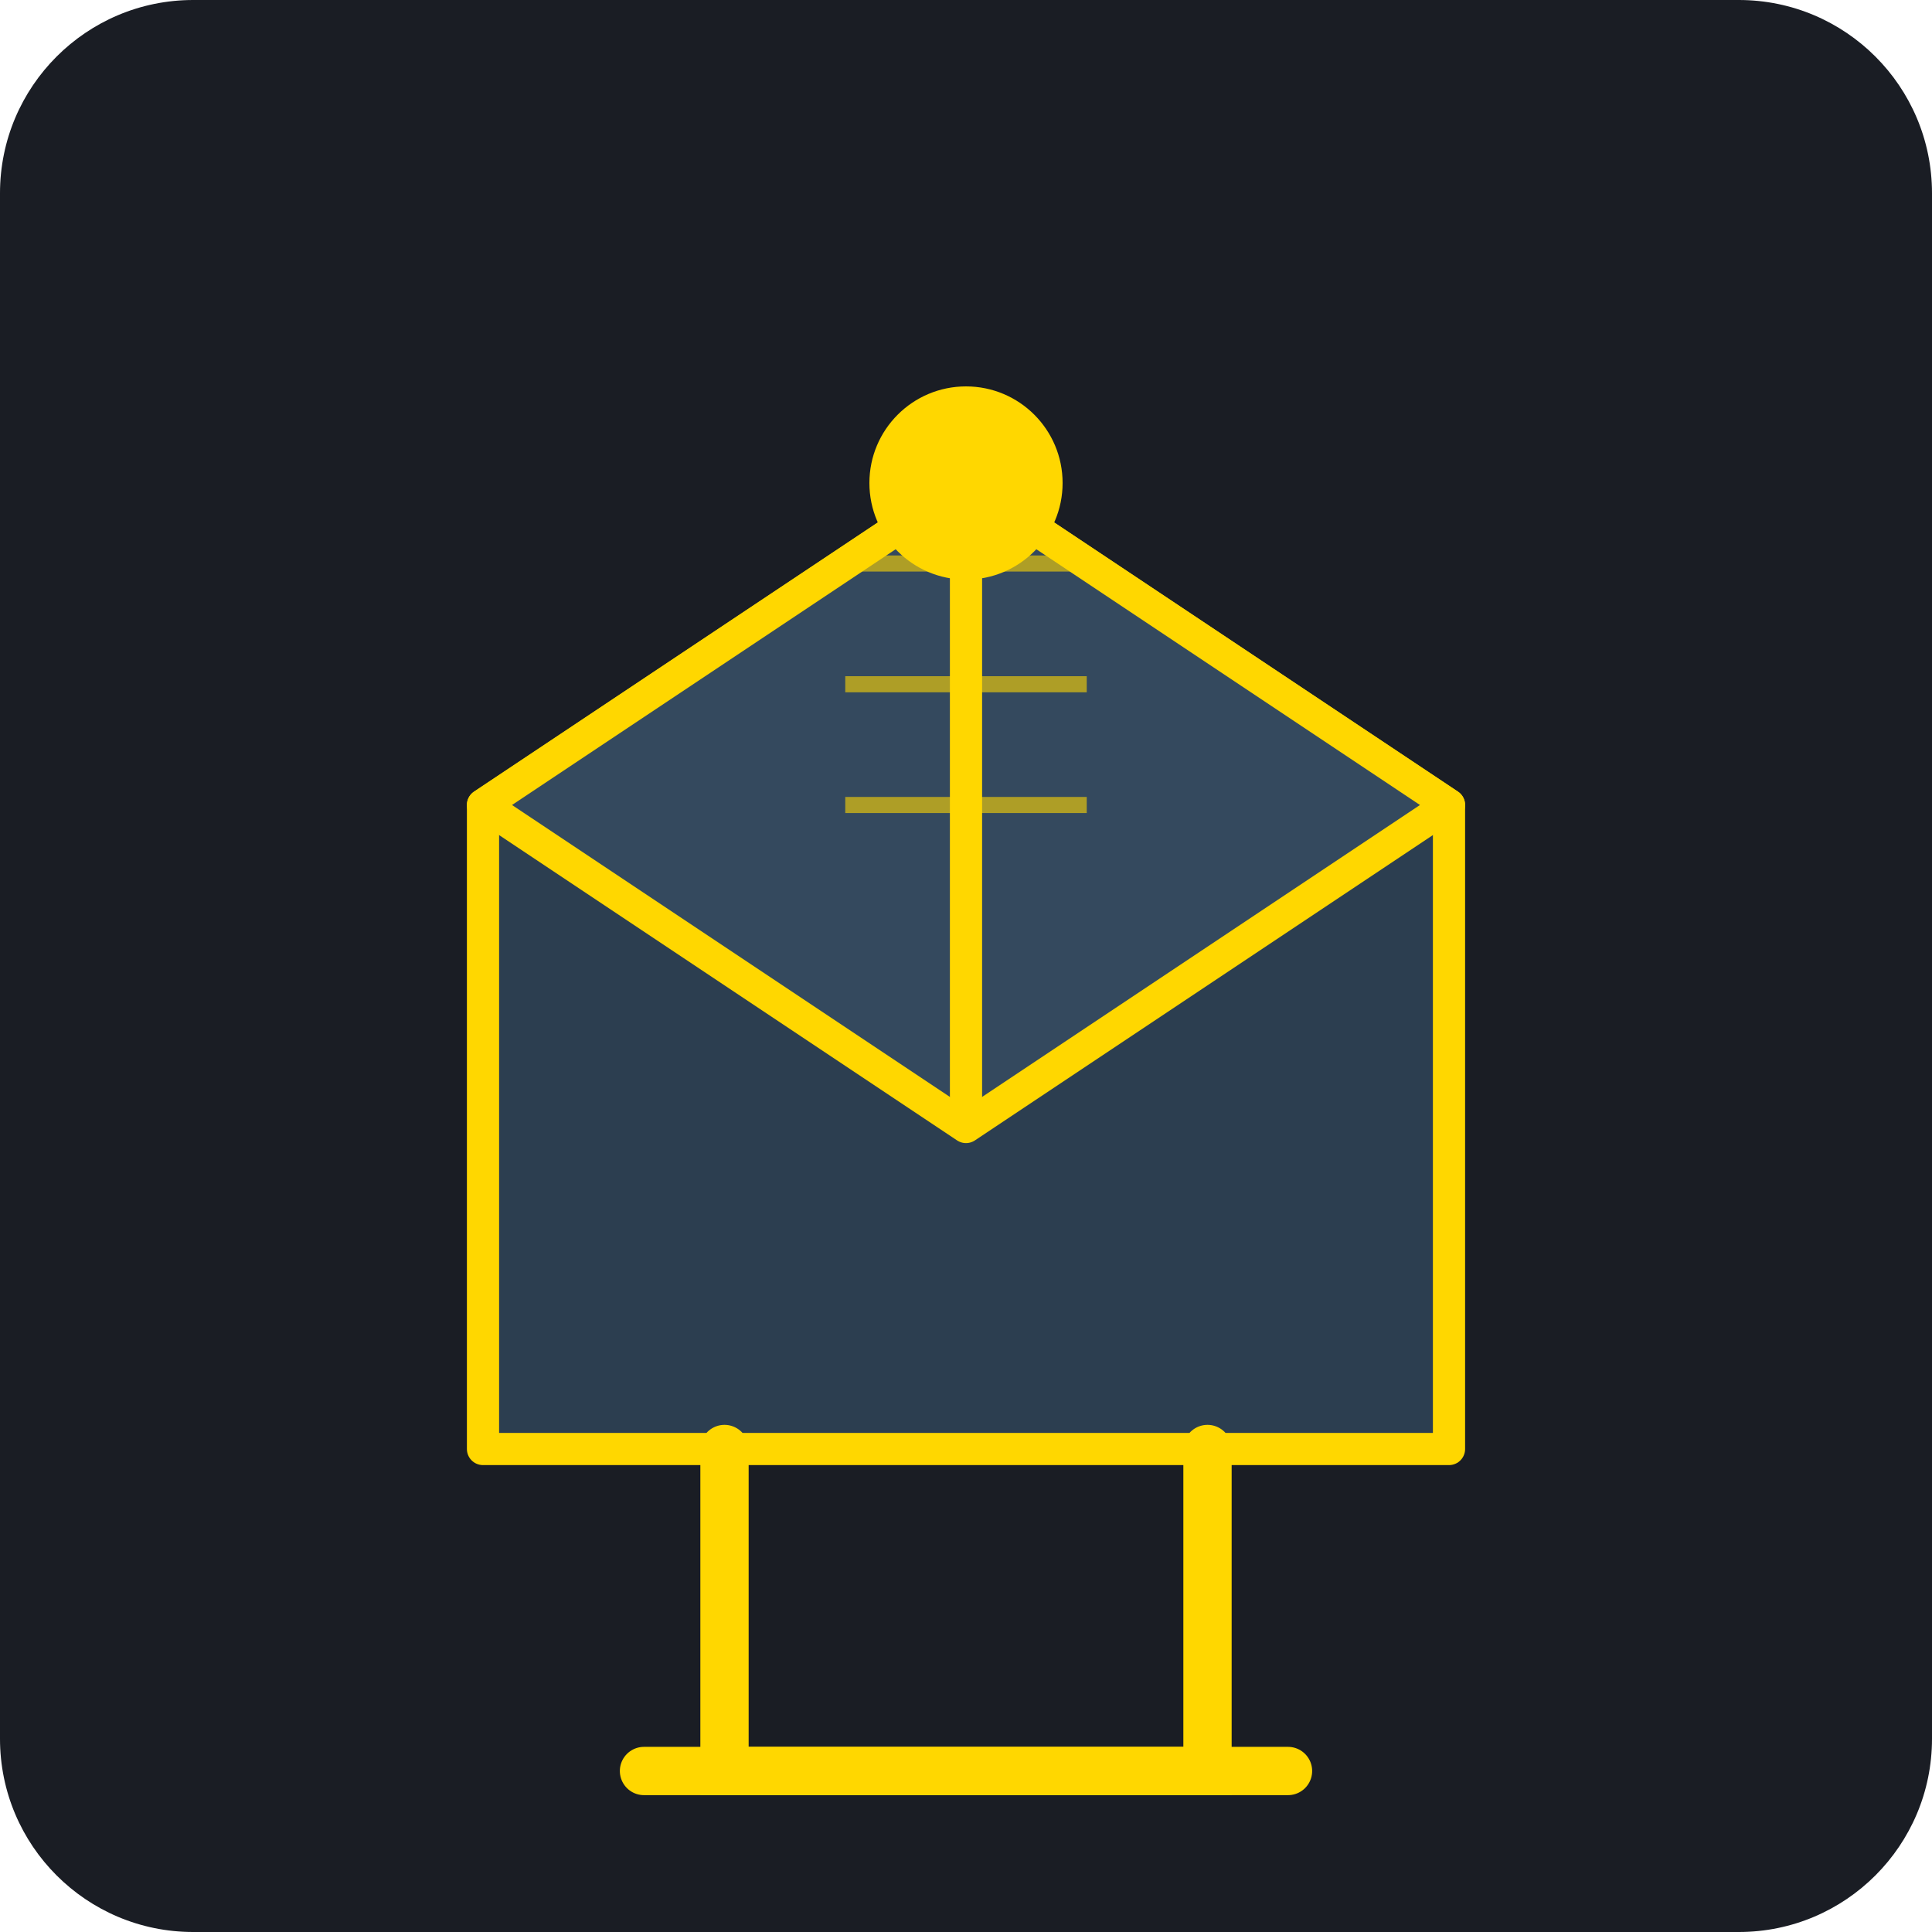
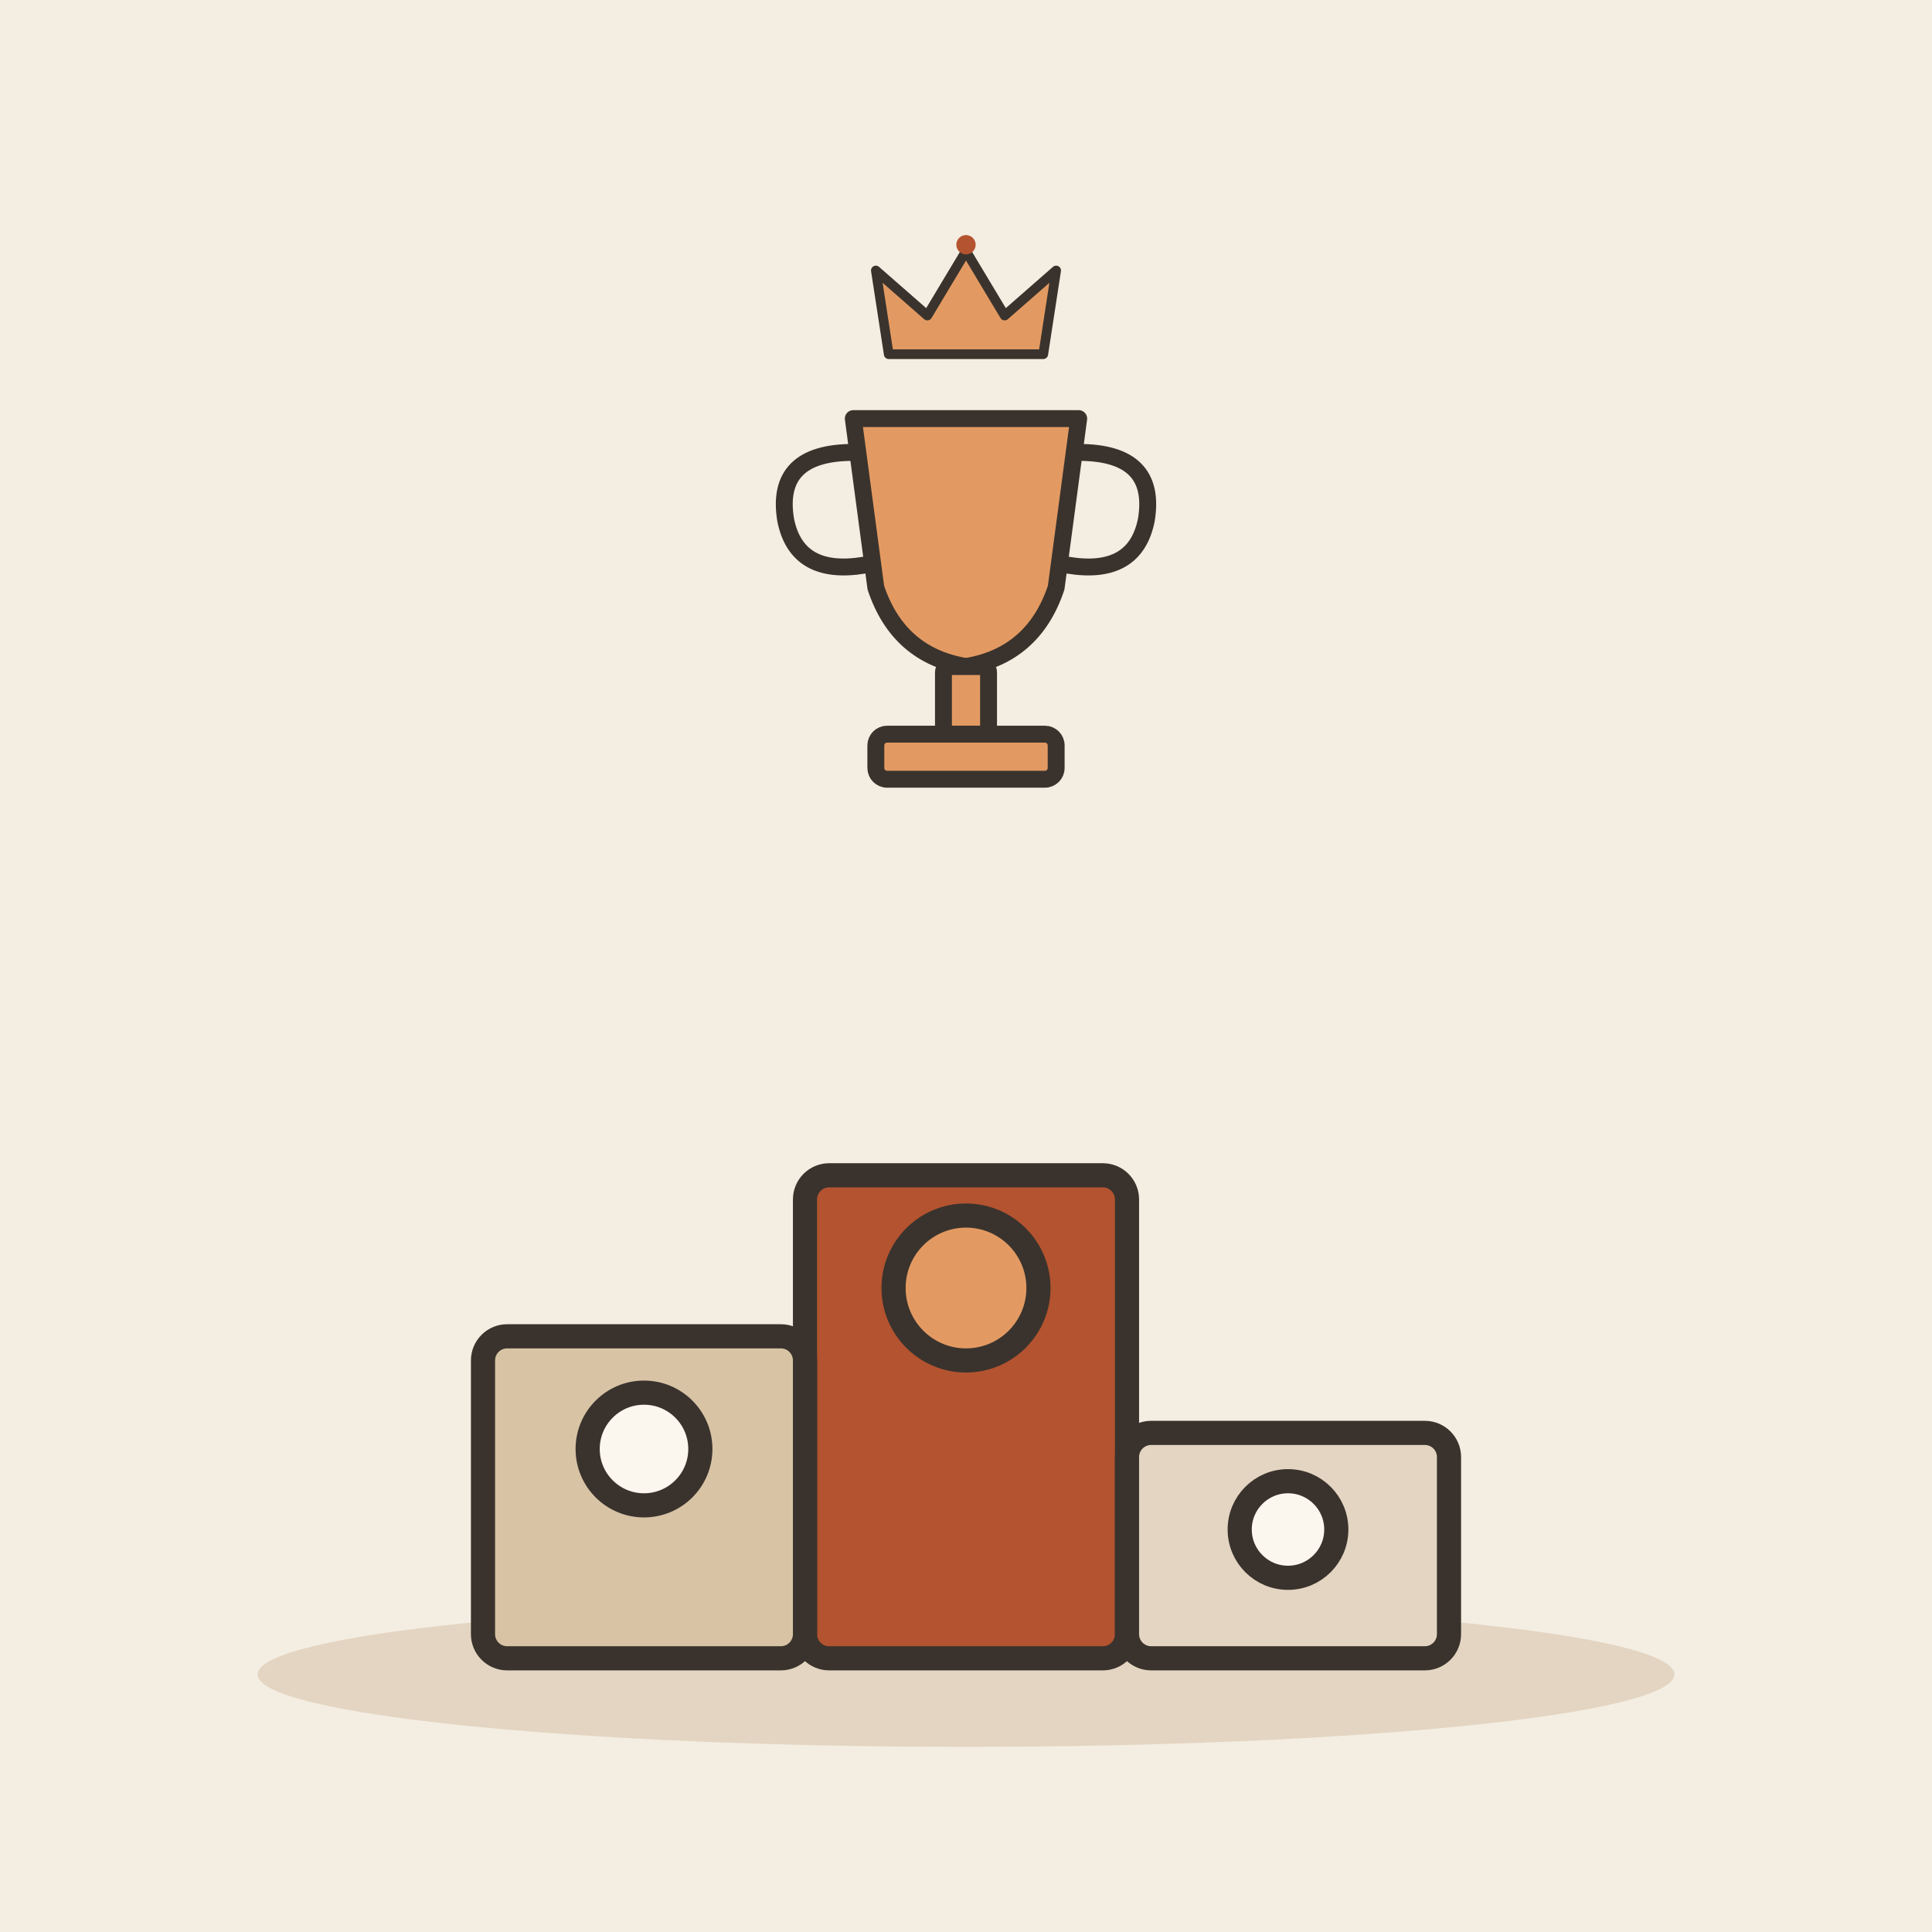
- <svg xmlns="http://www.w3.org/2000/svg" viewBox="0 0 240 240">
-   <rect width="240" height="240" rx="24" fill="#1A1D24" />
-   <g transform="translate(60, 60)">
-     <path d="M60 0 L120 40 L120 120 L0 120 L0 40 Z" fill="#2C3E50" stroke="#FFD700" stroke-width="4" stroke-linejoin="round" />
-     <path d="M60 0 L120 40 L60 80 L0 40 Z" fill="#34495E" stroke="#FFD700" stroke-width="4" stroke-linejoin="round" />
-     <path d="M60 0 L60 80" stroke="#FFD700" stroke-width="4" />
-     <circle cx="60" cy="0" r="12" fill="#FFD700" />
-     <path d="M30 120 L30 160 L90 160 L90 120" fill="none" stroke="#FFD700" stroke-width="6" stroke-linecap="round" />
-     <path d="M20 160 L100 160" stroke="#FFD700" stroke-width="6" stroke-linecap="round" />
-     <path d="M45 10 L75 10 M45 25 L75 25 M45 40 L75 40" stroke="#FFD700" stroke-width="2" opacity="0.6" />
+ <svg xmlns="http://www.w3.org/2000/svg" viewBox="0 0 240 240" data-style="editorial">
+   <rect width="240" height="240" fill="#F4EDE2" />
+   <ellipse cx="120" cy="208" rx="88" ry="9" fill="#E3D5C1" />
+   <g transform="translate(120 206)">
+     <rect x="-20" y="-60" width="40" height="60" rx="3" fill="#B4532F" stroke="#3A332D" stroke-width="3" stroke-linecap="round" stroke-linejoin="round" />
+     <rect x="-60" y="-40" width="40" height="40" rx="3" fill="#D8C3A5" stroke="#3A332D" stroke-width="3" stroke-linecap="round" stroke-linejoin="round" />
+     <rect x="20" y="-28" width="40" height="28" rx="3" fill="#E3D5C1" stroke="#3A332D" stroke-width="3" stroke-linecap="round" stroke-linejoin="round" />
+     <circle cx="0" cy="-46" r="9" fill="#E39A62" stroke="#3A332D" stroke-width="3" stroke-linecap="round" stroke-linejoin="round" />
+     <circle cx="-40" cy="-26" r="7" fill="#FBF6EE" stroke="#3A332D" stroke-width="3" stroke-linecap="round" stroke-linejoin="round" />
+     <circle cx="40" cy="-16" r="6" fill="#FBF6EE" stroke="#3A332D" stroke-width="3" stroke-linecap="round" stroke-linejoin="round" />
+   </g>
+   <g transform="translate(120 80) scale(0.7 0.7)">
+     <path d="M-20 -40L20 -40L16 -10Q12 2 0 4Q-12 2 -16 -10Z" fill="#E39A62" stroke="#3A332D" stroke-width="3" stroke-linecap="round" stroke-linejoin="round" />
+     <path d="M-20 -34Q-34 -34 -32 -22Q-30 -12 -18 -14M20 -34Q34 -34 32 -22Q30 -12 18 -14" fill="none" stroke="#3A332D" stroke-width="3" stroke-linecap="round" stroke-linejoin="round" />
+     <rect x="-4" y="4" width="8" height="12" rx="1" fill="#E39A62" stroke="#3A332D" stroke-width="3" stroke-linecap="round" stroke-linejoin="round" />
+     <rect x="-16" y="16" width="32" height="8" rx="2" fill="#E39A62" stroke="#3A332D" stroke-width="3" stroke-linecap="round" stroke-linejoin="round" />
+   </g>
+   <g transform="translate(120 40) scale(0.4 0.4)">
+     <path d="M-24 10L-28 -16L-12 -2L0 -22L12 -2L28 -16L24 10Z" fill="#E39A62" stroke="#3A332D" stroke-width="3" stroke-linecap="round" stroke-linejoin="round" />
+     <circle cx="0" cy="-24" r="3" fill="#B4532F" />
  </g>
</svg>
